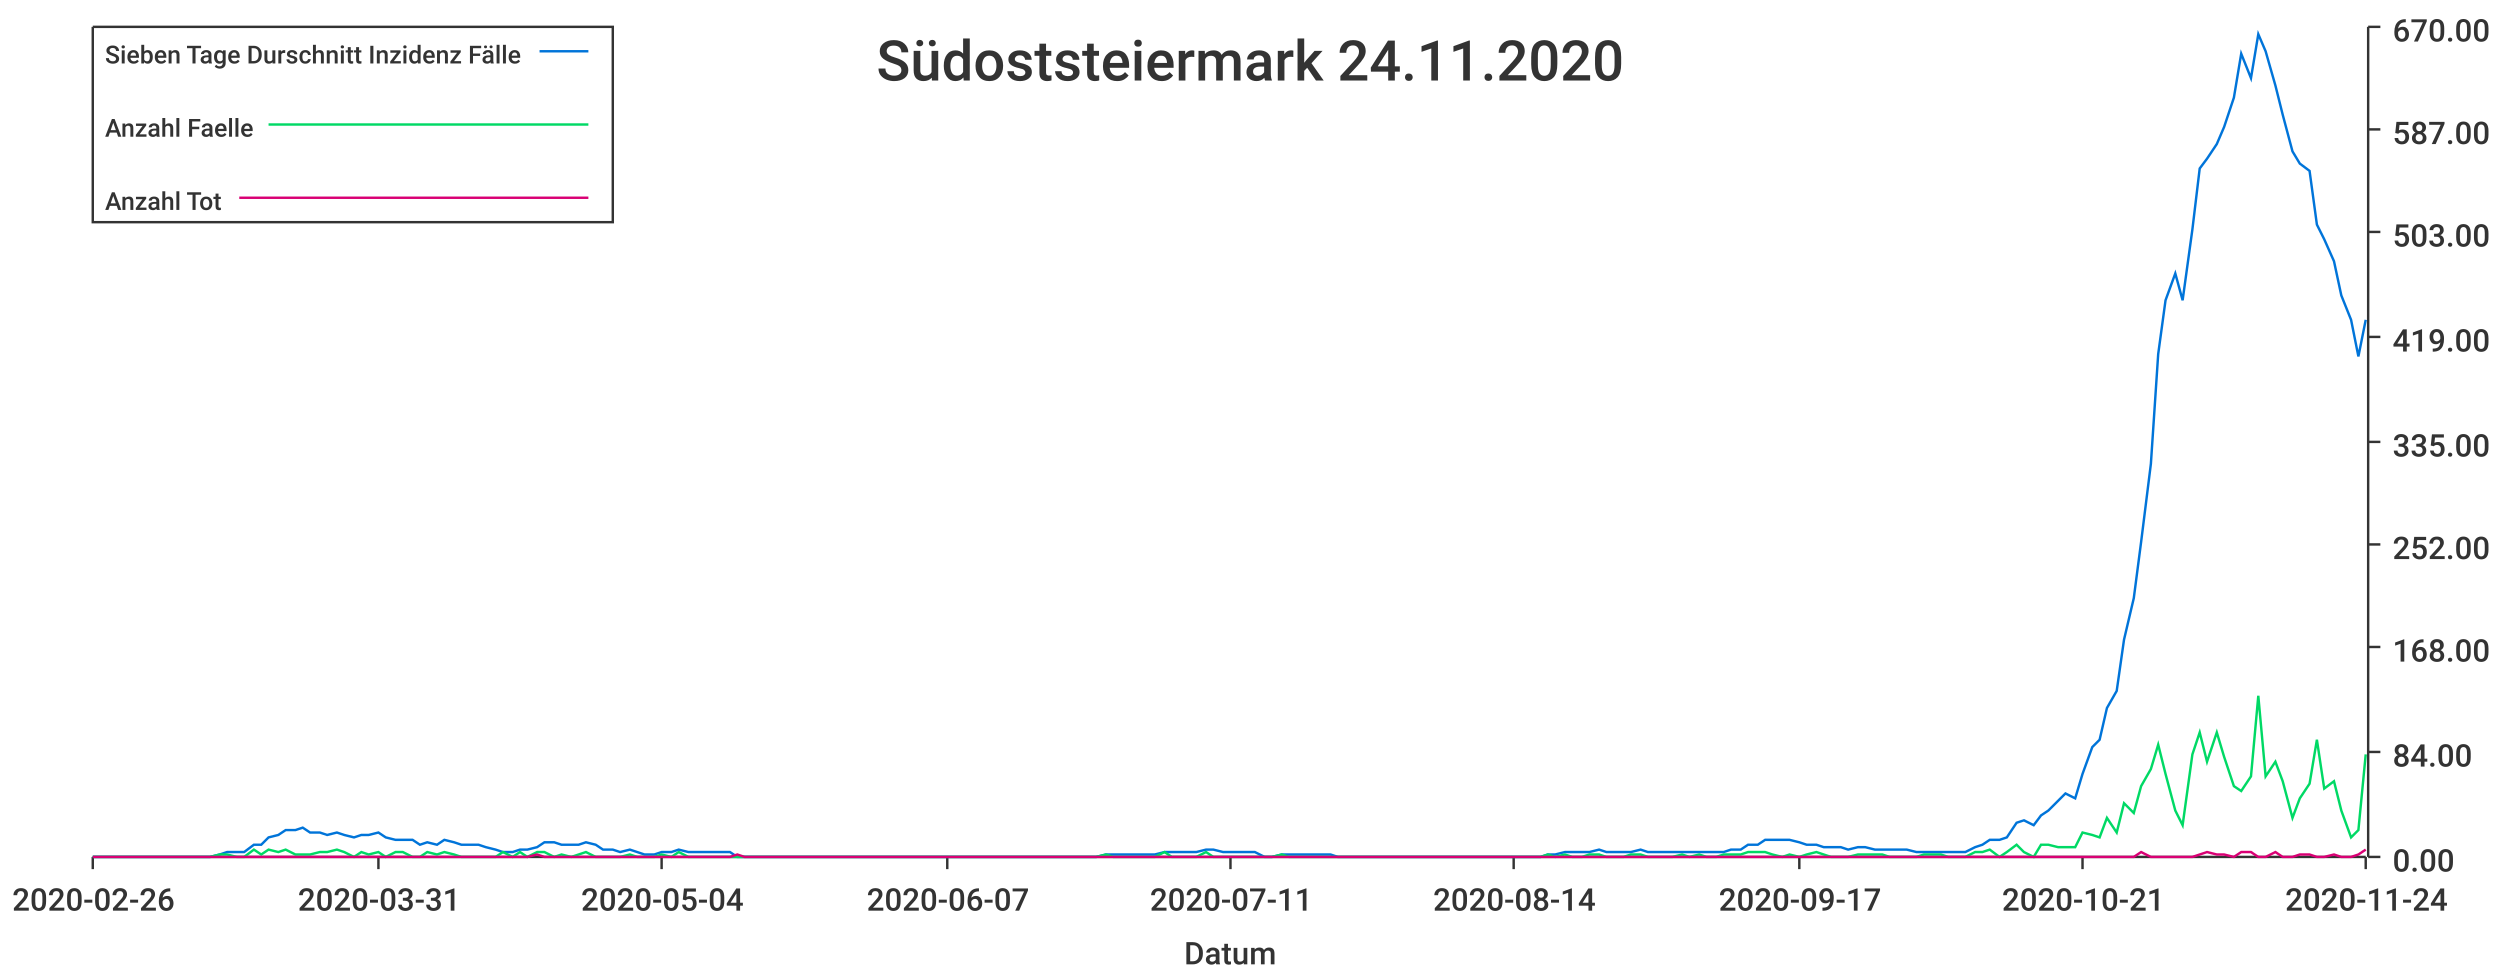
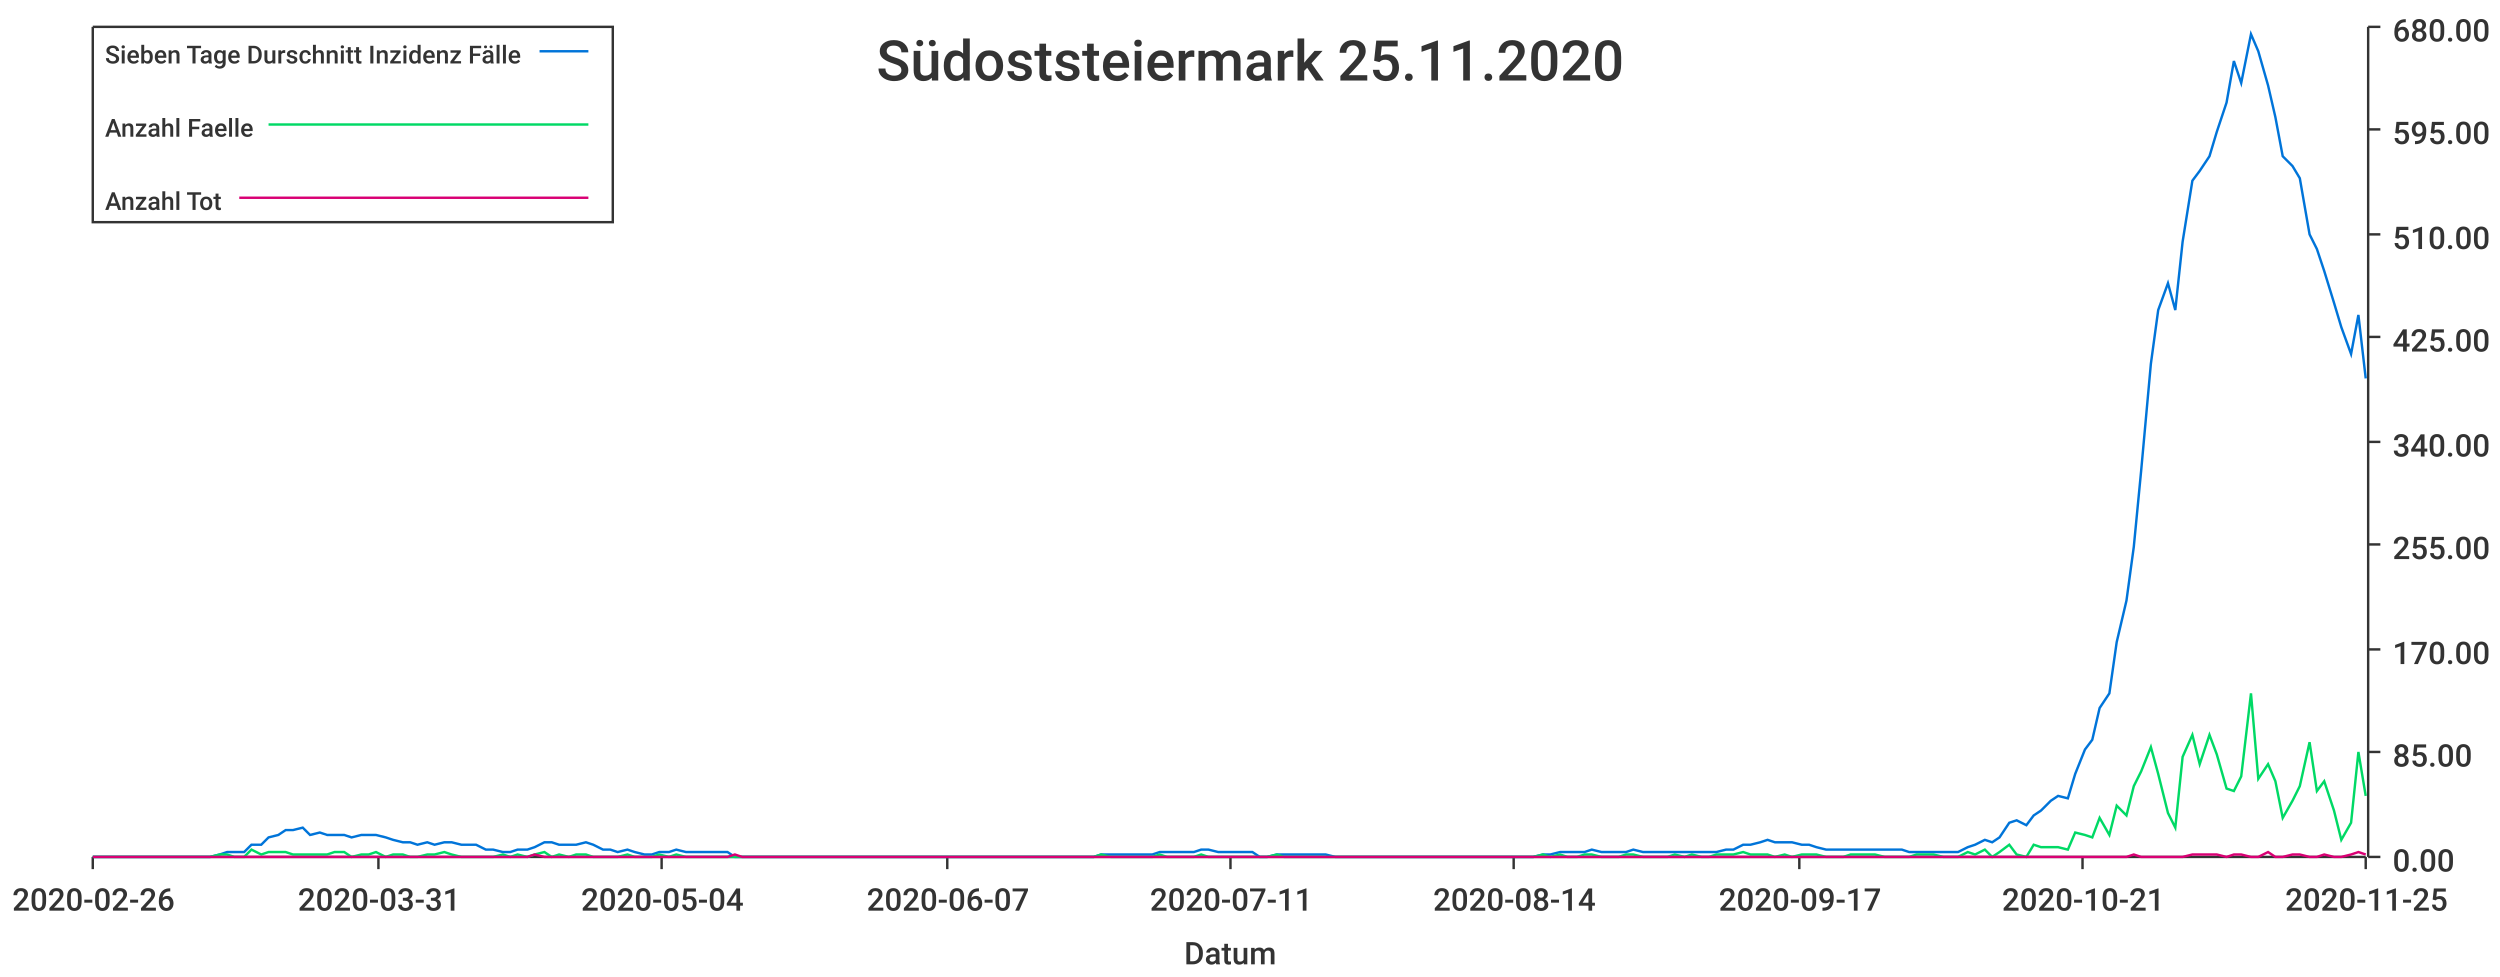
<svg xmlns="http://www.w3.org/2000/svg" width="1024" height="400">\n<path d="M 0 0 L 1024 0 L 1024 400 L 0 400 L 0 0" style="stroke-width:0;stroke:rgba(255,255,255,1.0);fill:rgba(255,255,255,1.0)" />
  <path d="M 38 11 L 969 11 L 969 351 L 38 351 L 38 11" style="stroke-width:0;stroke:rgba(255,255,255,1.0);fill:rgba(255,255,255,1.0)" />
  <path d="M 38 351 L 969 351" style="stroke-width:1;stroke:rgba(51,51,51,1.0);fill:none" />
  <path d="M 38 351 L 38 356" style="stroke-width:1;stroke:rgba(51,51,51,1.0);fill:none" />
  <text x="5" y="373" style="stroke-width:0;stroke:none;fill:rgba(51,51,51,1.0);font-size:12.8px;font-family:'Roboto Medium',sans-serif">2020-02-26</text>
  <path d="M 155 351 L 155 356" style="stroke-width:1;stroke:rgba(51,51,51,1.0);fill:none" />
  <text x="122" y="373" style="stroke-width:0;stroke:none;fill:rgba(51,51,51,1.0);font-size:12.8px;font-family:'Roboto Medium',sans-serif">2020-03-31</text>
  <path d="M 271 351 L 271 356" style="stroke-width:1;stroke:rgba(51,51,51,1.0);fill:none" />
  <text x="238" y="373" style="stroke-width:0;stroke:none;fill:rgba(51,51,51,1.0);font-size:12.8px;font-family:'Roboto Medium',sans-serif">2020-05-04</text>
  <path d="M 388 351 L 388 356" style="stroke-width:1;stroke:rgba(51,51,51,1.0);fill:none" />
  <text x="355" y="373" style="stroke-width:0;stroke:none;fill:rgba(51,51,51,1.0);font-size:12.8px;font-family:'Roboto Medium',sans-serif">2020-06-07</text>
  <path d="M 504 351 L 504 356" style="stroke-width:1;stroke:rgba(51,51,51,1.0);fill:none" />
  <text x="471" y="373" style="stroke-width:0;stroke:none;fill:rgba(51,51,51,1.0);font-size:12.8px;font-family:'Roboto Medium',sans-serif">2020-07-11</text>
  <path d="M 620 351 L 620 356" style="stroke-width:1;stroke:rgba(51,51,51,1.0);fill:none" />
  <text x="587" y="373" style="stroke-width:0;stroke:none;fill:rgba(51,51,51,1.0);font-size:12.8px;font-family:'Roboto Medium',sans-serif">2020-08-14</text>
  <path d="M 737 351 L 737 356" style="stroke-width:1;stroke:rgba(51,51,51,1.0);fill:none" />
  <text x="704" y="373" style="stroke-width:0;stroke:none;fill:rgba(51,51,51,1.0);font-size:12.8px;font-family:'Roboto Medium',sans-serif">2020-09-17</text>
  <path d="M 853 351 L 853 356" style="stroke-width:1;stroke:rgba(51,51,51,1.0);fill:none" />
  <text x="820" y="373" style="stroke-width:0;stroke:none;fill:rgba(51,51,51,1.0);font-size:12.8px;font-family:'Roboto Medium',sans-serif">2020-10-21</text>
  <path d="M 969 351 L 969 356" style="stroke-width:1;stroke:rgba(51,51,51,1.0);fill:none" />
-   <text x="936" y="373" style="stroke-width:0;stroke:none;fill:rgba(51,51,51,1.0);font-size:12.8px;font-family:'Roboto Medium',sans-serif">2020-11-24</text>
+   <text x="936" y="373" style="stroke-width:0;stroke:none;fill:rgba(51,51,51,1.0);font-size:12.8px;font-family:'Roboto Medium',sans-serif">2020-11-25</text>
  <text x="485" y="395" style="stroke-width:0;stroke:none;fill:rgba(51,51,51,1.0);font-size:12.8px;font-family:'Roboto Medium',sans-serif">Datum</text>
  <path d="M 970 351 L 970 11" style="stroke-width:1;stroke:rgba(51,51,51,1.0);fill:none" />
  <path d="M 970 351 L 975 351" style="stroke-width:1;stroke:rgba(51,51,51,1.0);fill:none" />
  <text x="980" y="357" style="stroke-width:0;stroke:none;fill:rgba(51,51,51,1.0);font-size:12.8px;font-family:'Roboto Medium',sans-serif">0.00</text>
  <path d="M 970 308 L 975 308" style="stroke-width:1;stroke:rgba(51,51,51,1.0);fill:none" />
-   <text x="980" y="314" style="stroke-width:0;stroke:none;fill:rgba(51,51,51,1.0);font-size:12.8px;font-family:'Roboto Medium',sans-serif">84.00</text>
-   <path d="M 970 265 L 975 265" style="stroke-width:1;stroke:rgba(51,51,51,1.0);fill:none" />
-   <text x="980" y="271" style="stroke-width:0;stroke:none;fill:rgba(51,51,51,1.0);font-size:12.8px;font-family:'Roboto Medium',sans-serif">168.00</text>
+   <text x="980" y="314" style="stroke-width:0;stroke:none;fill:rgba(51,51,51,1.0);font-size:12.8px;font-family:'Roboto Medium',sans-serif">85.00</text>
+   <path d="M 970 266 L 975 266" style="stroke-width:1;stroke:rgba(51,51,51,1.0);fill:none" />
+   <text x="980" y="272" style="stroke-width:0;stroke:none;fill:rgba(51,51,51,1.0);font-size:12.8px;font-family:'Roboto Medium',sans-serif">170.00</text>
  <path d="M 970 223 L 975 223" style="stroke-width:1;stroke:rgba(51,51,51,1.0);fill:none" />
-   <text x="980" y="229" style="stroke-width:0;stroke:none;fill:rgba(51,51,51,1.0);font-size:12.8px;font-family:'Roboto Medium',sans-serif">252.00</text>
+   <text x="980" y="229" style="stroke-width:0;stroke:none;fill:rgba(51,51,51,1.0);font-size:12.8px;font-family:'Roboto Medium',sans-serif">255.00</text>
  <path d="M 970 181 L 975 181" style="stroke-width:1;stroke:rgba(51,51,51,1.0);fill:none" />
-   <text x="980" y="187" style="stroke-width:0;stroke:none;fill:rgba(51,51,51,1.0);font-size:12.8px;font-family:'Roboto Medium',sans-serif">335.00</text>
+   <text x="980" y="187" style="stroke-width:0;stroke:none;fill:rgba(51,51,51,1.0);font-size:12.8px;font-family:'Roboto Medium',sans-serif">340.00</text>
  <path d="M 970 138 L 975 138" style="stroke-width:1;stroke:rgba(51,51,51,1.0);fill:none" />
-   <text x="980" y="144" style="stroke-width:0;stroke:none;fill:rgba(51,51,51,1.0);font-size:12.8px;font-family:'Roboto Medium',sans-serif">419.00</text>
-   <path d="M 970 95 L 975 95" style="stroke-width:1;stroke:rgba(51,51,51,1.0);fill:none" />
-   <text x="980" y="101" style="stroke-width:0;stroke:none;fill:rgba(51,51,51,1.0);font-size:12.8px;font-family:'Roboto Medium',sans-serif">503.00</text>
+   <text x="980" y="144" style="stroke-width:0;stroke:none;fill:rgba(51,51,51,1.0);font-size:12.8px;font-family:'Roboto Medium',sans-serif">425.00</text>
+   <path d="M 970 96 L 975 96" style="stroke-width:1;stroke:rgba(51,51,51,1.0);fill:none" />
+   <text x="980" y="102" style="stroke-width:0;stroke:none;fill:rgba(51,51,51,1.0);font-size:12.8px;font-family:'Roboto Medium',sans-serif">510.00</text>
  <path d="M 970 53 L 975 53" style="stroke-width:1;stroke:rgba(51,51,51,1.0);fill:none" />
-   <text x="980" y="59" style="stroke-width:0;stroke:none;fill:rgba(51,51,51,1.0);font-size:12.8px;font-family:'Roboto Medium',sans-serif">587.00</text>
+   <text x="980" y="59" style="stroke-width:0;stroke:none;fill:rgba(51,51,51,1.0);font-size:12.8px;font-family:'Roboto Medium',sans-serif">595.00</text>
  <path d="M 970 11 L 975 11" style="stroke-width:1;stroke:rgba(51,51,51,1.0);fill:none" />
-   <text x="980" y="17" style="stroke-width:0;stroke:none;fill:rgba(51,51,51,1.0);font-size:12.8px;font-family:'Roboto Medium',sans-serif">670.00</text>
-   <path d="M 38 351 L 42 351 L 45 351 L 49 351 L 52 351 L 56 351 L 59 351 L 62 351 L 66 351 L 69 351 L 73 351 L 76 351 L 80 351 L 83 351 L 86 351 L 90 350 L 93 349 L 97 349 L 100 349 L 104 346 L 107 346 L 110 343 L 114 342 L 117 340 L 121 340 L 124 339 L 127 341 L 131 341 L 134 342 L 138 341 L 141 342 L 145 343 L 148 342 L 151 342 L 155 341 L 158 343 L 162 344 L 165 344 L 169 344 L 172 346 L 175 345 L 179 346 L 182 344 L 186 345 L 189 346 L 193 346 L 196 346 L 199 347 L 203 348 L 206 349 L 210 349 L 213 348 L 216 348 L 220 347 L 223 345 L 227 345 L 230 346 L 234 346 L 237 346 L 240 345 L 244 346 L 247 348 L 251 348 L 254 349 L 258 348 L 261 349 L 264 350 L 268 350 L 271 349 L 275 349 L 278 348 L 282 349 L 285 349 L 288 349 L 292 349 L 295 349 L 299 349 L 302 351 L 305 351 L 309 351 L 312 351 L 316 351 L 319 351 L 323 351 L 326 351 L 329 351 L 333 351 L 336 351 L 340 351 L 343 351 L 347 351 L 350 351 L 353 351 L 357 351 L 360 351 L 364 351 L 367 351 L 371 351 L 374 351 L 377 351 L 381 351 L 384 351 L 388 351 L 391 351 L 394 351 L 398 351 L 401 351 L 405 351 L 408 351 L 412 351 L 415 351 L 418 351 L 422 351 L 425 351 L 429 351 L 432 351 L 436 351 L 439 351 L 442 351 L 446 351 L 449 351 L 453 350 L 456 350 L 460 350 L 463 350 L 466 350 L 470 350 L 473 350 L 477 349 L 480 349 L 483 349 L 487 349 L 490 349 L 494 348 L 497 348 L 501 349 L 504 349 L 507 349 L 511 349 L 514 349 L 518 351 L 521 351 L 525 350 L 528 350 L 531 350 L 535 350 L 538 350 L 542 350 L 545 350 L 548 351 L 552 351 L 555 351 L 559 351 L 562 351 L 566 351 L 569 351 L 572 351 L 576 351 L 579 351 L 583 351 L 586 351 L 590 351 L 593 351 L 596 351 L 600 351 L 603 351 L 607 351 L 610 351 L 614 351 L 617 351 L 620 351 L 624 351 L 627 351 L 631 351 L 634 350 L 637 350 L 641 349 L 644 349 L 648 349 L 651 349 L 655 348 L 658 349 L 661 349 L 665 349 L 668 349 L 672 348 L 675 349 L 679 349 L 682 349 L 685 349 L 689 349 L 692 349 L 696 349 L 699 349 L 703 349 L 706 349 L 709 348 L 713 348 L 716 346 L 720 346 L 723 344 L 726 344 L 730 344 L 733 344 L 737 345 L 740 346 L 744 346 L 747 347 L 750 347 L 754 347 L 757 348 L 761 347 L 764 347 L 768 348 L 771 348 L 774 348 L 778 348 L 781 348 L 785 349 L 788 349 L 792 349 L 795 349 L 798 349 L 802 349 L 805 349 L 809 347 L 812 346 L 815 344 L 819 344 L 822 343 L 826 337 L 829 336 L 833 338 L 836 334 L 839 332 L 843 328 L 846 325 L 850 327 L 853 317 L 857 306 L 860 303 L 863 290 L 867 283 L 870 262 L 874 245 L 877 222 L 881 190 L 884 145 L 887 123 L 891 112 L 894 123 L 898 94 L 901 69 L 904 65 L 908 59 L 911 52 L 915 40 L 918 22 L 922 32 L 925 14 L 928 21 L 932 35 L 935 47 L 939 62 L 942 67 L 946 70 L 949 92 L 952 98 L 956 107 L 959 121 L 963 131 L 966 146 L 969 131" style="stroke-width:1;stroke:rgba(0,116,217,1.0);fill:none" />
-   <path d="M 38 351 L 42 351 L 45 351 L 49 351 L 52 351 L 56 351 L 59 351 L 62 351 L 66 351 L 69 351 L 73 351 L 76 351 L 80 351 L 83 351 L 86 351 L 90 350 L 93 350 L 97 351 L 100 351 L 104 348 L 107 350 L 110 348 L 114 349 L 117 348 L 121 350 L 124 350 L 127 350 L 131 349 L 134 349 L 138 348 L 141 349 L 145 351 L 148 349 L 151 350 L 155 349 L 158 351 L 162 349 L 165 349 L 169 351 L 172 351 L 175 349 L 179 350 L 182 349 L 186 350 L 189 351 L 193 351 L 196 351 L 199 351 L 203 351 L 206 349 L 210 351 L 213 349 L 216 351 L 220 349 L 223 349 L 227 351 L 230 350 L 234 351 L 237 350 L 240 349 L 244 351 L 247 351 L 251 351 L 254 351 L 258 350 L 261 351 L 264 351 L 268 351 L 271 350 L 275 351 L 278 349 L 282 351 L 285 351 L 288 351 L 292 351 L 295 351 L 299 351 L 302 351 L 305 351 L 309 351 L 312 351 L 316 351 L 319 351 L 323 351 L 326 351 L 329 351 L 333 351 L 336 351 L 340 351 L 343 351 L 347 351 L 350 351 L 353 351 L 357 351 L 360 351 L 364 351 L 367 351 L 371 351 L 374 351 L 377 351 L 381 351 L 384 351 L 388 351 L 391 351 L 394 351 L 398 351 L 401 351 L 405 351 L 408 351 L 412 351 L 415 351 L 418 351 L 422 351 L 425 351 L 429 351 L 432 351 L 436 351 L 439 351 L 442 351 L 446 351 L 449 351 L 453 350 L 456 351 L 460 351 L 463 351 L 466 351 L 470 351 L 473 351 L 477 349 L 480 351 L 483 351 L 487 351 L 490 351 L 494 349 L 497 351 L 501 351 L 504 351 L 507 351 L 511 351 L 514 351 L 518 351 L 521 351 L 525 350 L 528 351 L 531 351 L 535 351 L 538 351 L 542 351 L 545 351 L 548 351 L 552 351 L 555 351 L 559 351 L 562 351 L 566 351 L 569 351 L 572 351 L 576 351 L 579 351 L 583 351 L 586 351 L 590 351 L 593 351 L 596 351 L 600 351 L 603 351 L 607 351 L 610 351 L 614 351 L 617 351 L 620 351 L 624 351 L 627 351 L 631 351 L 634 350 L 637 351 L 641 350 L 644 351 L 648 351 L 651 350 L 655 350 L 658 351 L 661 351 L 665 351 L 668 350 L 672 350 L 675 351 L 679 351 L 682 351 L 685 351 L 689 350 L 692 351 L 696 350 L 699 351 L 703 351 L 706 350 L 709 350 L 713 350 L 716 349 L 720 349 L 723 349 L 726 350 L 730 351 L 733 350 L 737 351 L 740 350 L 744 349 L 747 350 L 750 351 L 754 351 L 757 351 L 761 350 L 764 350 L 768 350 L 771 350 L 774 351 L 778 351 L 781 351 L 785 351 L 788 350 L 792 350 L 795 350 L 798 351 L 802 351 L 805 351 L 809 349 L 812 349 L 815 348 L 819 351 L 822 349 L 826 346 L 829 349 L 833 351 L 836 346 L 839 346 L 843 347 L 846 347 L 850 347 L 853 341 L 857 342 L 860 343 L 863 335 L 867 341 L 870 329 L 874 333 L 877 322 L 881 315 L 884 305 L 887 317 L 891 332 L 894 338 L 898 309 L 901 300 L 904 312 L 908 300 L 911 310 L 915 322 L 918 324 L 922 318 L 925 285 L 928 318 L 932 312 L 935 320 L 939 335 L 942 327 L 946 321 L 949 303 L 952 323 L 956 320 L 959 332 L 963 343 L 966 340 L 969 309" style="stroke-width:1;stroke:rgba(0,217,101,1.0);fill:none" />
-   <path d="M 38 351 L 42 351 L 45 351 L 49 351 L 52 351 L 56 351 L 59 351 L 62 351 L 66 351 L 69 351 L 73 351 L 76 351 L 80 351 L 83 351 L 86 351 L 90 351 L 93 351 L 97 351 L 100 351 L 104 351 L 107 351 L 110 351 L 114 351 L 117 351 L 121 351 L 124 351 L 127 351 L 131 351 L 134 351 L 138 351 L 141 351 L 145 351 L 148 351 L 151 351 L 155 351 L 158 351 L 162 351 L 165 351 L 169 351 L 172 351 L 175 351 L 179 351 L 182 351 L 186 351 L 189 351 L 193 351 L 196 351 L 199 351 L 203 351 L 206 351 L 210 351 L 213 351 L 216 351 L 220 350 L 223 351 L 227 351 L 230 351 L 234 351 L 237 351 L 240 351 L 244 351 L 247 351 L 251 351 L 254 351 L 258 351 L 261 351 L 264 351 L 268 351 L 271 351 L 275 351 L 278 351 L 282 351 L 285 351 L 288 351 L 292 351 L 295 351 L 299 351 L 302 350 L 305 351 L 309 351 L 312 351 L 316 351 L 319 351 L 323 351 L 326 351 L 329 351 L 333 351 L 336 351 L 340 351 L 343 351 L 347 351 L 350 351 L 353 351 L 357 351 L 360 351 L 364 351 L 367 351 L 371 351 L 374 351 L 377 351 L 381 351 L 384 351 L 388 351 L 391 351 L 394 351 L 398 351 L 401 351 L 405 351 L 408 351 L 412 351 L 415 351 L 418 351 L 422 351 L 425 351 L 429 351 L 432 351 L 436 351 L 439 351 L 442 351 L 446 351 L 449 351 L 453 351 L 456 351 L 460 351 L 463 351 L 466 351 L 470 351 L 473 351 L 477 351 L 480 351 L 483 351 L 487 351 L 490 351 L 494 351 L 497 351 L 501 351 L 504 351 L 507 351 L 511 351 L 514 351 L 518 351 L 521 351 L 525 351 L 528 351 L 531 351 L 535 351 L 538 351 L 542 351 L 545 351 L 548 351 L 552 351 L 555 351 L 559 351 L 562 351 L 566 351 L 569 351 L 572 351 L 576 351 L 579 351 L 583 351 L 586 351 L 590 351 L 593 351 L 596 351 L 600 351 L 603 351 L 607 351 L 610 351 L 614 351 L 617 351 L 620 351 L 624 351 L 627 351 L 631 351 L 634 351 L 637 351 L 641 351 L 644 351 L 648 351 L 651 351 L 655 351 L 658 351 L 661 351 L 665 351 L 668 351 L 672 351 L 675 351 L 679 351 L 682 351 L 685 351 L 689 351 L 692 351 L 696 351 L 699 351 L 703 351 L 706 351 L 709 351 L 713 351 L 716 351 L 720 351 L 723 351 L 726 351 L 730 351 L 733 351 L 737 351 L 740 351 L 744 351 L 747 351 L 750 351 L 754 351 L 757 351 L 761 351 L 764 351 L 768 351 L 771 351 L 774 351 L 778 351 L 781 351 L 785 351 L 788 351 L 792 351 L 795 351 L 798 351 L 802 351 L 805 351 L 809 351 L 812 351 L 815 351 L 819 351 L 822 351 L 826 351 L 829 351 L 833 351 L 836 351 L 839 351 L 843 351 L 846 351 L 850 351 L 853 351 L 857 351 L 860 351 L 863 351 L 867 351 L 870 351 L 874 351 L 877 349 L 881 351 L 884 351 L 887 351 L 891 351 L 894 351 L 898 351 L 901 350 L 904 349 L 908 350 L 911 350 L 915 351 L 918 349 L 922 349 L 925 351 L 928 351 L 932 349 L 935 351 L 939 351 L 942 350 L 946 350 L 949 351 L 952 351 L 956 350 L 959 351 L 963 351 L 966 350 L 969 348" style="stroke-width:1;stroke:rgba(217,0,116,1.0);fill:none" />
-   <text x="359" y="33" style="stroke-width:0;stroke:none;fill:rgba(51,51,51,1.0);font-size:23.0px;font-family:'Roboto Medium',sans-serif">Südoststeiermark 24.11.2020</text>
+   <text x="980" y="17" style="stroke-width:0;stroke:none;fill:rgba(51,51,51,1.0);font-size:12.8px;font-family:'Roboto Medium',sans-serif">680.00</text>
+   <path d="M 38 351 L 42 351 L 45 351 L 49 351 L 52 351 L 56 351 L 59 351 L 62 351 L 66 351 L 69 351 L 73 351 L 76 351 L 79 351 L 83 351 L 86 351 L 90 350 L 93 349 L 96 349 L 100 349 L 103 346 L 107 346 L 110 343 L 114 342 L 117 340 L 120 340 L 124 339 L 127 342 L 131 341 L 134 342 L 137 342 L 141 342 L 144 343 L 148 342 L 151 342 L 154 342 L 158 343 L 161 344 L 165 345 L 168 345 L 171 346 L 175 345 L 178 346 L 182 345 L 185 345 L 189 346 L 192 346 L 195 346 L 199 348 L 202 348 L 206 349 L 209 349 L 212 348 L 216 348 L 219 347 L 223 345 L 226 345 L 229 346 L 233 346 L 236 346 L 240 345 L 243 346 L 247 348 L 250 348 L 253 349 L 257 348 L 260 349 L 264 350 L 267 350 L 270 349 L 274 349 L 277 348 L 281 349 L 284 349 L 287 349 L 291 349 L 294 349 L 298 349 L 301 351 L 304 351 L 308 351 L 311 351 L 315 351 L 318 351 L 322 351 L 325 351 L 328 351 L 332 351 L 335 351 L 339 351 L 342 351 L 345 351 L 349 351 L 352 351 L 356 351 L 359 351 L 362 351 L 366 351 L 369 351 L 373 351 L 376 351 L 380 351 L 383 351 L 386 351 L 390 351 L 393 351 L 397 351 L 400 351 L 403 351 L 407 351 L 410 351 L 414 351 L 417 351 L 420 351 L 424 351 L 427 351 L 431 351 L 434 351 L 437 351 L 441 351 L 444 351 L 448 351 L 451 350 L 455 350 L 458 350 L 461 350 L 465 350 L 468 350 L 472 350 L 475 349 L 478 349 L 482 349 L 485 349 L 489 349 L 492 348 L 495 348 L 499 349 L 502 349 L 506 349 L 509 349 L 513 349 L 516 351 L 519 351 L 523 350 L 526 350 L 530 350 L 533 350 L 536 350 L 540 350 L 543 350 L 547 351 L 550 351 L 553 351 L 557 351 L 560 351 L 564 351 L 567 351 L 570 351 L 574 351 L 577 351 L 581 351 L 584 351 L 588 351 L 591 351 L 594 351 L 598 351 L 601 351 L 605 351 L 608 351 L 611 351 L 615 351 L 618 351 L 622 351 L 625 351 L 628 351 L 632 350 L 635 350 L 639 349 L 642 349 L 646 349 L 649 349 L 652 348 L 656 349 L 659 349 L 663 349 L 666 349 L 669 348 L 673 349 L 676 349 L 680 349 L 683 349 L 686 349 L 690 349 L 693 349 L 697 349 L 700 349 L 703 349 L 707 348 L 710 348 L 714 346 L 717 346 L 721 345 L 724 344 L 727 345 L 731 345 L 734 345 L 738 346 L 741 346 L 744 347 L 748 348 L 751 348 L 755 348 L 758 348 L 761 348 L 765 348 L 768 348 L 772 348 L 775 348 L 779 348 L 782 349 L 785 349 L 789 349 L 792 349 L 796 349 L 799 349 L 802 349 L 806 347 L 809 346 L 813 344 L 816 345 L 819 343 L 823 337 L 826 336 L 830 338 L 833 334 L 836 332 L 840 328 L 843 326 L 847 327 L 850 317 L 854 307 L 857 303 L 860 290 L 864 284 L 867 263 L 871 246 L 874 224 L 877 193 L 881 149 L 884 127 L 888 116 L 891 127 L 894 99 L 898 74 L 901 70 L 905 64 L 908 54 L 912 42 L 915 25 L 918 34 L 922 14 L 925 21 L 929 35 L 932 48 L 935 64 L 939 68 L 942 73 L 946 96 L 949 102 L 952 111 L 956 124 L 959 134 L 963 145 L 966 129 L 969 155" style="stroke-width:1;stroke:rgba(0,116,217,1.0);fill:none" />
+   <path d="M 38 351 L 42 351 L 45 351 L 49 351 L 52 351 L 56 351 L 59 351 L 62 351 L 66 351 L 69 351 L 73 351 L 76 351 L 79 351 L 83 351 L 86 351 L 90 350 L 93 350 L 96 351 L 100 351 L 103 348 L 107 350 L 110 349 L 114 349 L 117 349 L 120 350 L 124 350 L 127 350 L 131 350 L 134 350 L 137 349 L 141 349 L 144 351 L 148 350 L 151 350 L 154 349 L 158 351 L 161 350 L 165 350 L 168 351 L 171 351 L 175 350 L 178 350 L 182 349 L 185 350 L 189 351 L 192 351 L 195 351 L 199 351 L 202 351 L 206 350 L 209 351 L 212 350 L 216 351 L 219 350 L 223 349 L 226 351 L 229 350 L 233 351 L 236 350 L 240 350 L 243 351 L 247 351 L 250 351 L 253 351 L 257 350 L 260 351 L 264 351 L 267 351 L 270 350 L 274 351 L 277 350 L 281 351 L 284 351 L 287 351 L 291 351 L 294 351 L 298 351 L 301 351 L 304 351 L 308 351 L 311 351 L 315 351 L 318 351 L 322 351 L 325 351 L 328 351 L 332 351 L 335 351 L 339 351 L 342 351 L 345 351 L 349 351 L 352 351 L 356 351 L 359 351 L 362 351 L 366 351 L 369 351 L 373 351 L 376 351 L 380 351 L 383 351 L 386 351 L 390 351 L 393 351 L 397 351 L 400 351 L 403 351 L 407 351 L 410 351 L 414 351 L 417 351 L 420 351 L 424 351 L 427 351 L 431 351 L 434 351 L 437 351 L 441 351 L 444 351 L 448 351 L 451 350 L 455 351 L 458 351 L 461 351 L 465 351 L 468 351 L 472 351 L 475 350 L 478 351 L 482 351 L 485 351 L 489 351 L 492 350 L 495 351 L 499 351 L 502 351 L 506 351 L 509 351 L 513 351 L 516 351 L 519 351 L 523 350 L 526 351 L 530 351 L 533 351 L 536 351 L 540 351 L 543 351 L 547 351 L 550 351 L 553 351 L 557 351 L 560 351 L 564 351 L 567 351 L 570 351 L 574 351 L 577 351 L 581 351 L 584 351 L 588 351 L 591 351 L 594 351 L 598 351 L 601 351 L 605 351 L 608 351 L 611 351 L 615 351 L 618 351 L 622 351 L 625 351 L 628 351 L 632 350 L 635 351 L 639 350 L 642 351 L 646 351 L 649 350 L 652 350 L 656 351 L 659 351 L 663 351 L 666 350 L 669 350 L 673 351 L 676 351 L 680 351 L 683 351 L 686 350 L 690 351 L 693 350 L 697 351 L 700 351 L 703 350 L 707 350 L 710 350 L 714 349 L 717 350 L 721 350 L 724 350 L 727 351 L 731 350 L 734 351 L 738 350 L 741 350 L 744 350 L 748 351 L 751 351 L 755 351 L 758 350 L 761 350 L 765 350 L 768 350 L 772 351 L 775 351 L 779 351 L 782 351 L 785 350 L 789 350 L 792 350 L 796 351 L 799 351 L 802 351 L 806 349 L 809 350 L 813 348 L 816 351 L 819 349 L 823 346 L 826 350 L 830 351 L 833 346 L 836 347 L 840 347 L 843 347 L 847 348 L 850 341 L 854 342 L 857 343 L 860 335 L 864 342 L 867 330 L 871 334 L 874 322 L 877 316 L 881 306 L 884 317 L 888 333 L 891 339 L 894 310 L 898 301 L 901 313 L 905 301 L 908 309 L 912 323 L 915 324 L 918 318 L 922 284 L 925 319 L 929 313 L 932 320 L 935 335 L 939 328 L 942 322 L 946 304 L 949 324 L 952 320 L 956 332 L 959 344 L 963 337 L 966 308 L 969 326" style="stroke-width:1;stroke:rgba(0,217,101,1.0);fill:none" />
+   <path d="M 38 351 L 42 351 L 45 351 L 49 351 L 52 351 L 56 351 L 59 351 L 62 351 L 66 351 L 69 351 L 73 351 L 76 351 L 79 351 L 83 351 L 86 351 L 90 351 L 93 351 L 96 351 L 100 351 L 103 351 L 107 351 L 110 351 L 114 351 L 117 351 L 120 351 L 124 351 L 127 351 L 131 351 L 134 351 L 137 351 L 141 351 L 144 351 L 148 351 L 151 351 L 154 351 L 158 351 L 161 351 L 165 351 L 168 351 L 171 351 L 175 351 L 178 351 L 182 351 L 185 351 L 189 351 L 192 351 L 195 351 L 199 351 L 202 351 L 206 351 L 209 351 L 212 351 L 216 351 L 219 350 L 223 351 L 226 351 L 229 351 L 233 351 L 236 351 L 240 351 L 243 351 L 247 351 L 250 351 L 253 351 L 257 351 L 260 351 L 264 351 L 267 351 L 270 351 L 274 351 L 277 351 L 281 351 L 284 351 L 287 351 L 291 351 L 294 351 L 298 351 L 301 350 L 304 351 L 308 351 L 311 351 L 315 351 L 318 351 L 322 351 L 325 351 L 328 351 L 332 351 L 335 351 L 339 351 L 342 351 L 345 351 L 349 351 L 352 351 L 356 351 L 359 351 L 362 351 L 366 351 L 369 351 L 373 351 L 376 351 L 380 351 L 383 351 L 386 351 L 390 351 L 393 351 L 397 351 L 400 351 L 403 351 L 407 351 L 410 351 L 414 351 L 417 351 L 420 351 L 424 351 L 427 351 L 431 351 L 434 351 L 437 351 L 441 351 L 444 351 L 448 351 L 451 351 L 455 351 L 458 351 L 461 351 L 465 351 L 468 351 L 472 351 L 475 351 L 478 351 L 482 351 L 485 351 L 489 351 L 492 351 L 495 351 L 499 351 L 502 351 L 506 351 L 509 351 L 513 351 L 516 351 L 519 351 L 523 351 L 526 351 L 530 351 L 533 351 L 536 351 L 540 351 L 543 351 L 547 351 L 550 351 L 553 351 L 557 351 L 560 351 L 564 351 L 567 351 L 570 351 L 574 351 L 577 351 L 581 351 L 584 351 L 588 351 L 591 351 L 594 351 L 598 351 L 601 351 L 605 351 L 608 351 L 611 351 L 615 351 L 618 351 L 622 351 L 625 351 L 628 351 L 632 351 L 635 351 L 639 351 L 642 351 L 646 351 L 649 351 L 652 351 L 656 351 L 659 351 L 663 351 L 666 351 L 669 351 L 673 351 L 676 351 L 680 351 L 683 351 L 686 351 L 690 351 L 693 351 L 697 351 L 700 351 L 703 351 L 707 351 L 710 351 L 714 351 L 717 351 L 721 351 L 724 351 L 727 351 L 731 351 L 734 351 L 738 351 L 741 351 L 744 351 L 748 351 L 751 351 L 755 351 L 758 351 L 761 351 L 765 351 L 768 351 L 772 351 L 775 351 L 779 351 L 782 351 L 785 351 L 789 351 L 792 351 L 796 351 L 799 351 L 802 351 L 806 351 L 809 351 L 813 351 L 816 351 L 819 351 L 823 351 L 826 351 L 830 351 L 833 351 L 836 351 L 840 351 L 843 351 L 847 351 L 850 351 L 854 351 L 857 351 L 860 351 L 864 351 L 867 351 L 871 351 L 874 350 L 877 351 L 881 351 L 884 351 L 888 351 L 891 351 L 894 351 L 898 350 L 901 350 L 905 350 L 908 350 L 912 351 L 915 350 L 918 350 L 922 351 L 925 351 L 929 349 L 932 351 L 935 351 L 939 350 L 942 350 L 946 351 L 949 351 L 952 350 L 956 351 L 959 351 L 963 350 L 966 349 L 969 350" style="stroke-width:1;stroke:rgba(217,0,116,1.0);fill:none" />
+   <text x="359" y="33" style="stroke-width:0;stroke:none;fill:rgba(51,51,51,1.0);font-size:23.0px;font-family:'Roboto Medium',sans-serif">Südoststeiermark 25.11.2020</text>
  <path d="M 38 11 L 251 11 L 251 91 L 38 91 L 38 11" style="stroke-width:1;stroke:rgba(51,51,51,1.0);fill:rgba(255,255,255,1.0)" />
  <text x="43" y="26" style="stroke-width:0;stroke:none;fill:rgba(51,51,51,1.0);font-size:10.2px;font-family:'Roboto Medium',sans-serif">Sieben Tage Durschnitt Inzidenz Fälle</text>
  <path d="M 221 21 L 241 21" style="stroke-width:1;stroke:rgba(0,116,217,1.0);fill:none" />
  <text x="43" y="56" style="stroke-width:0;stroke:none;fill:rgba(51,51,51,1.0);font-size:10.2px;font-family:'Roboto Medium',sans-serif">Anzahl Faelle</text>
  <path d="M 110 51 L 241 51" style="stroke-width:1;stroke:rgba(0,217,101,1.0);fill:none" />
  <text x="43" y="86" style="stroke-width:0;stroke:none;fill:rgba(51,51,51,1.0);font-size:10.2px;font-family:'Roboto Medium',sans-serif">Anzahl Tot</text>
  <path d="M 98 81 L 241 81" style="stroke-width:1;stroke:rgba(217,0,116,1.0);fill:none" />
</svg>
